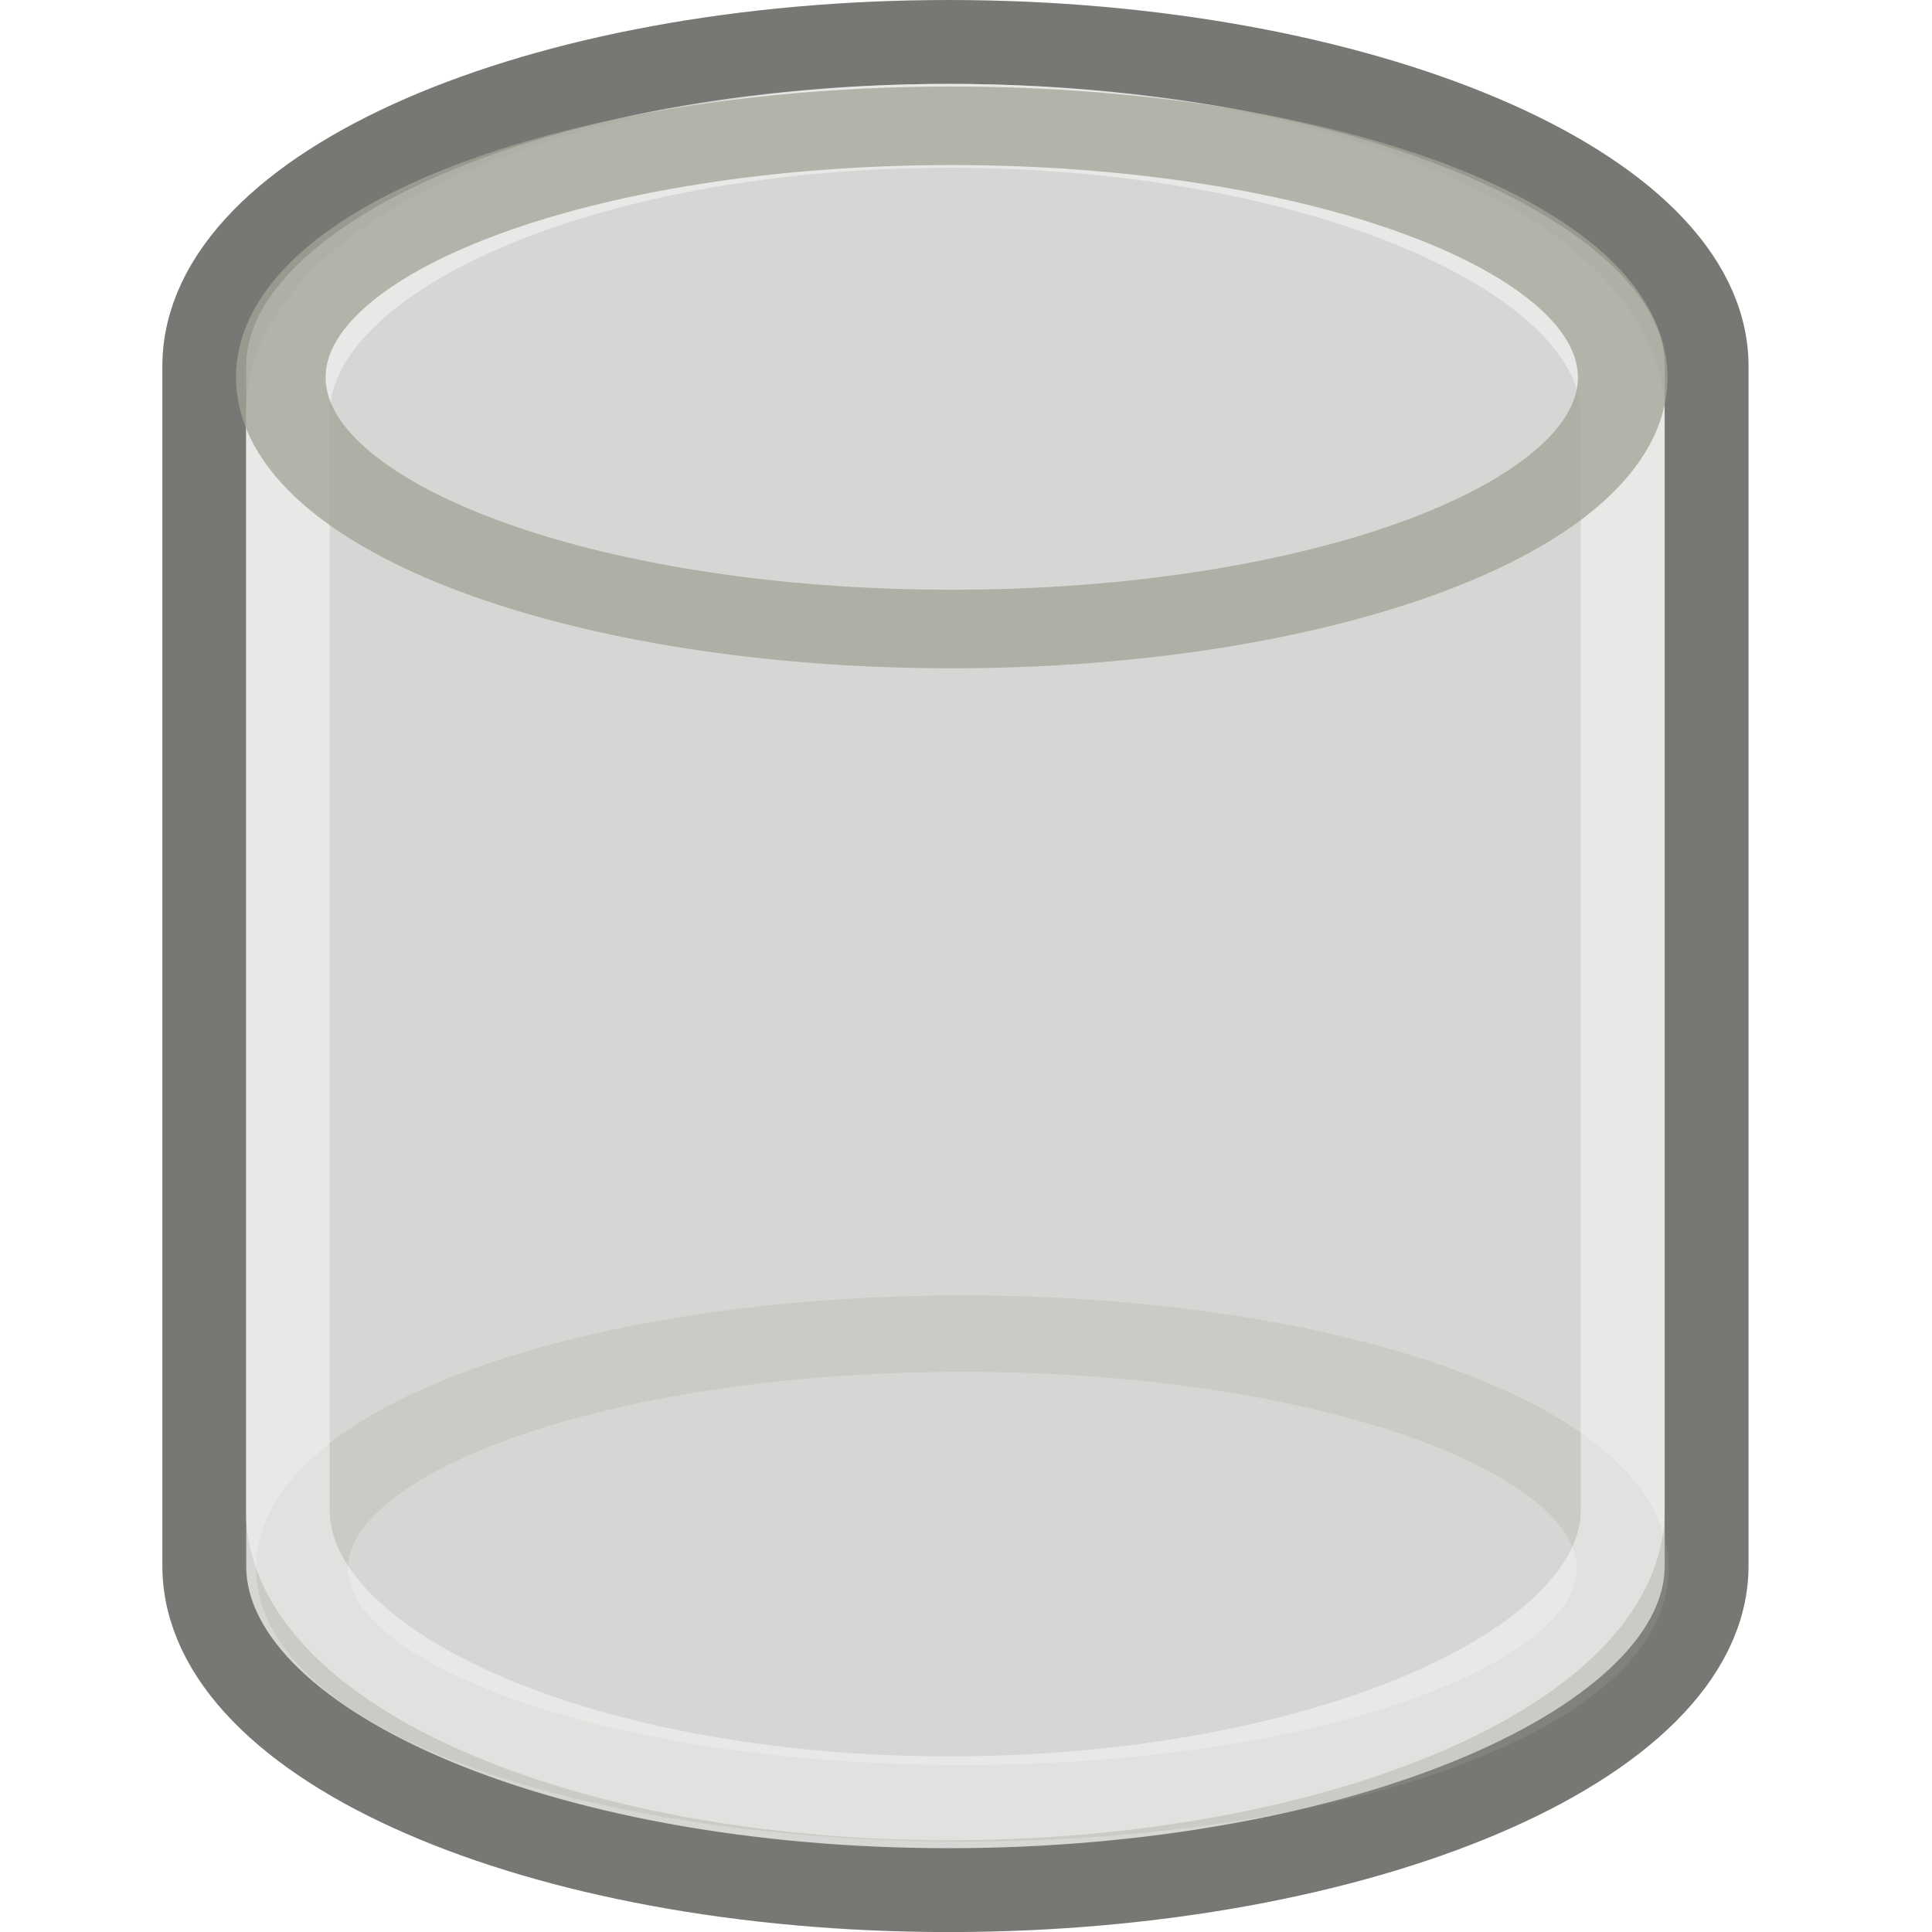
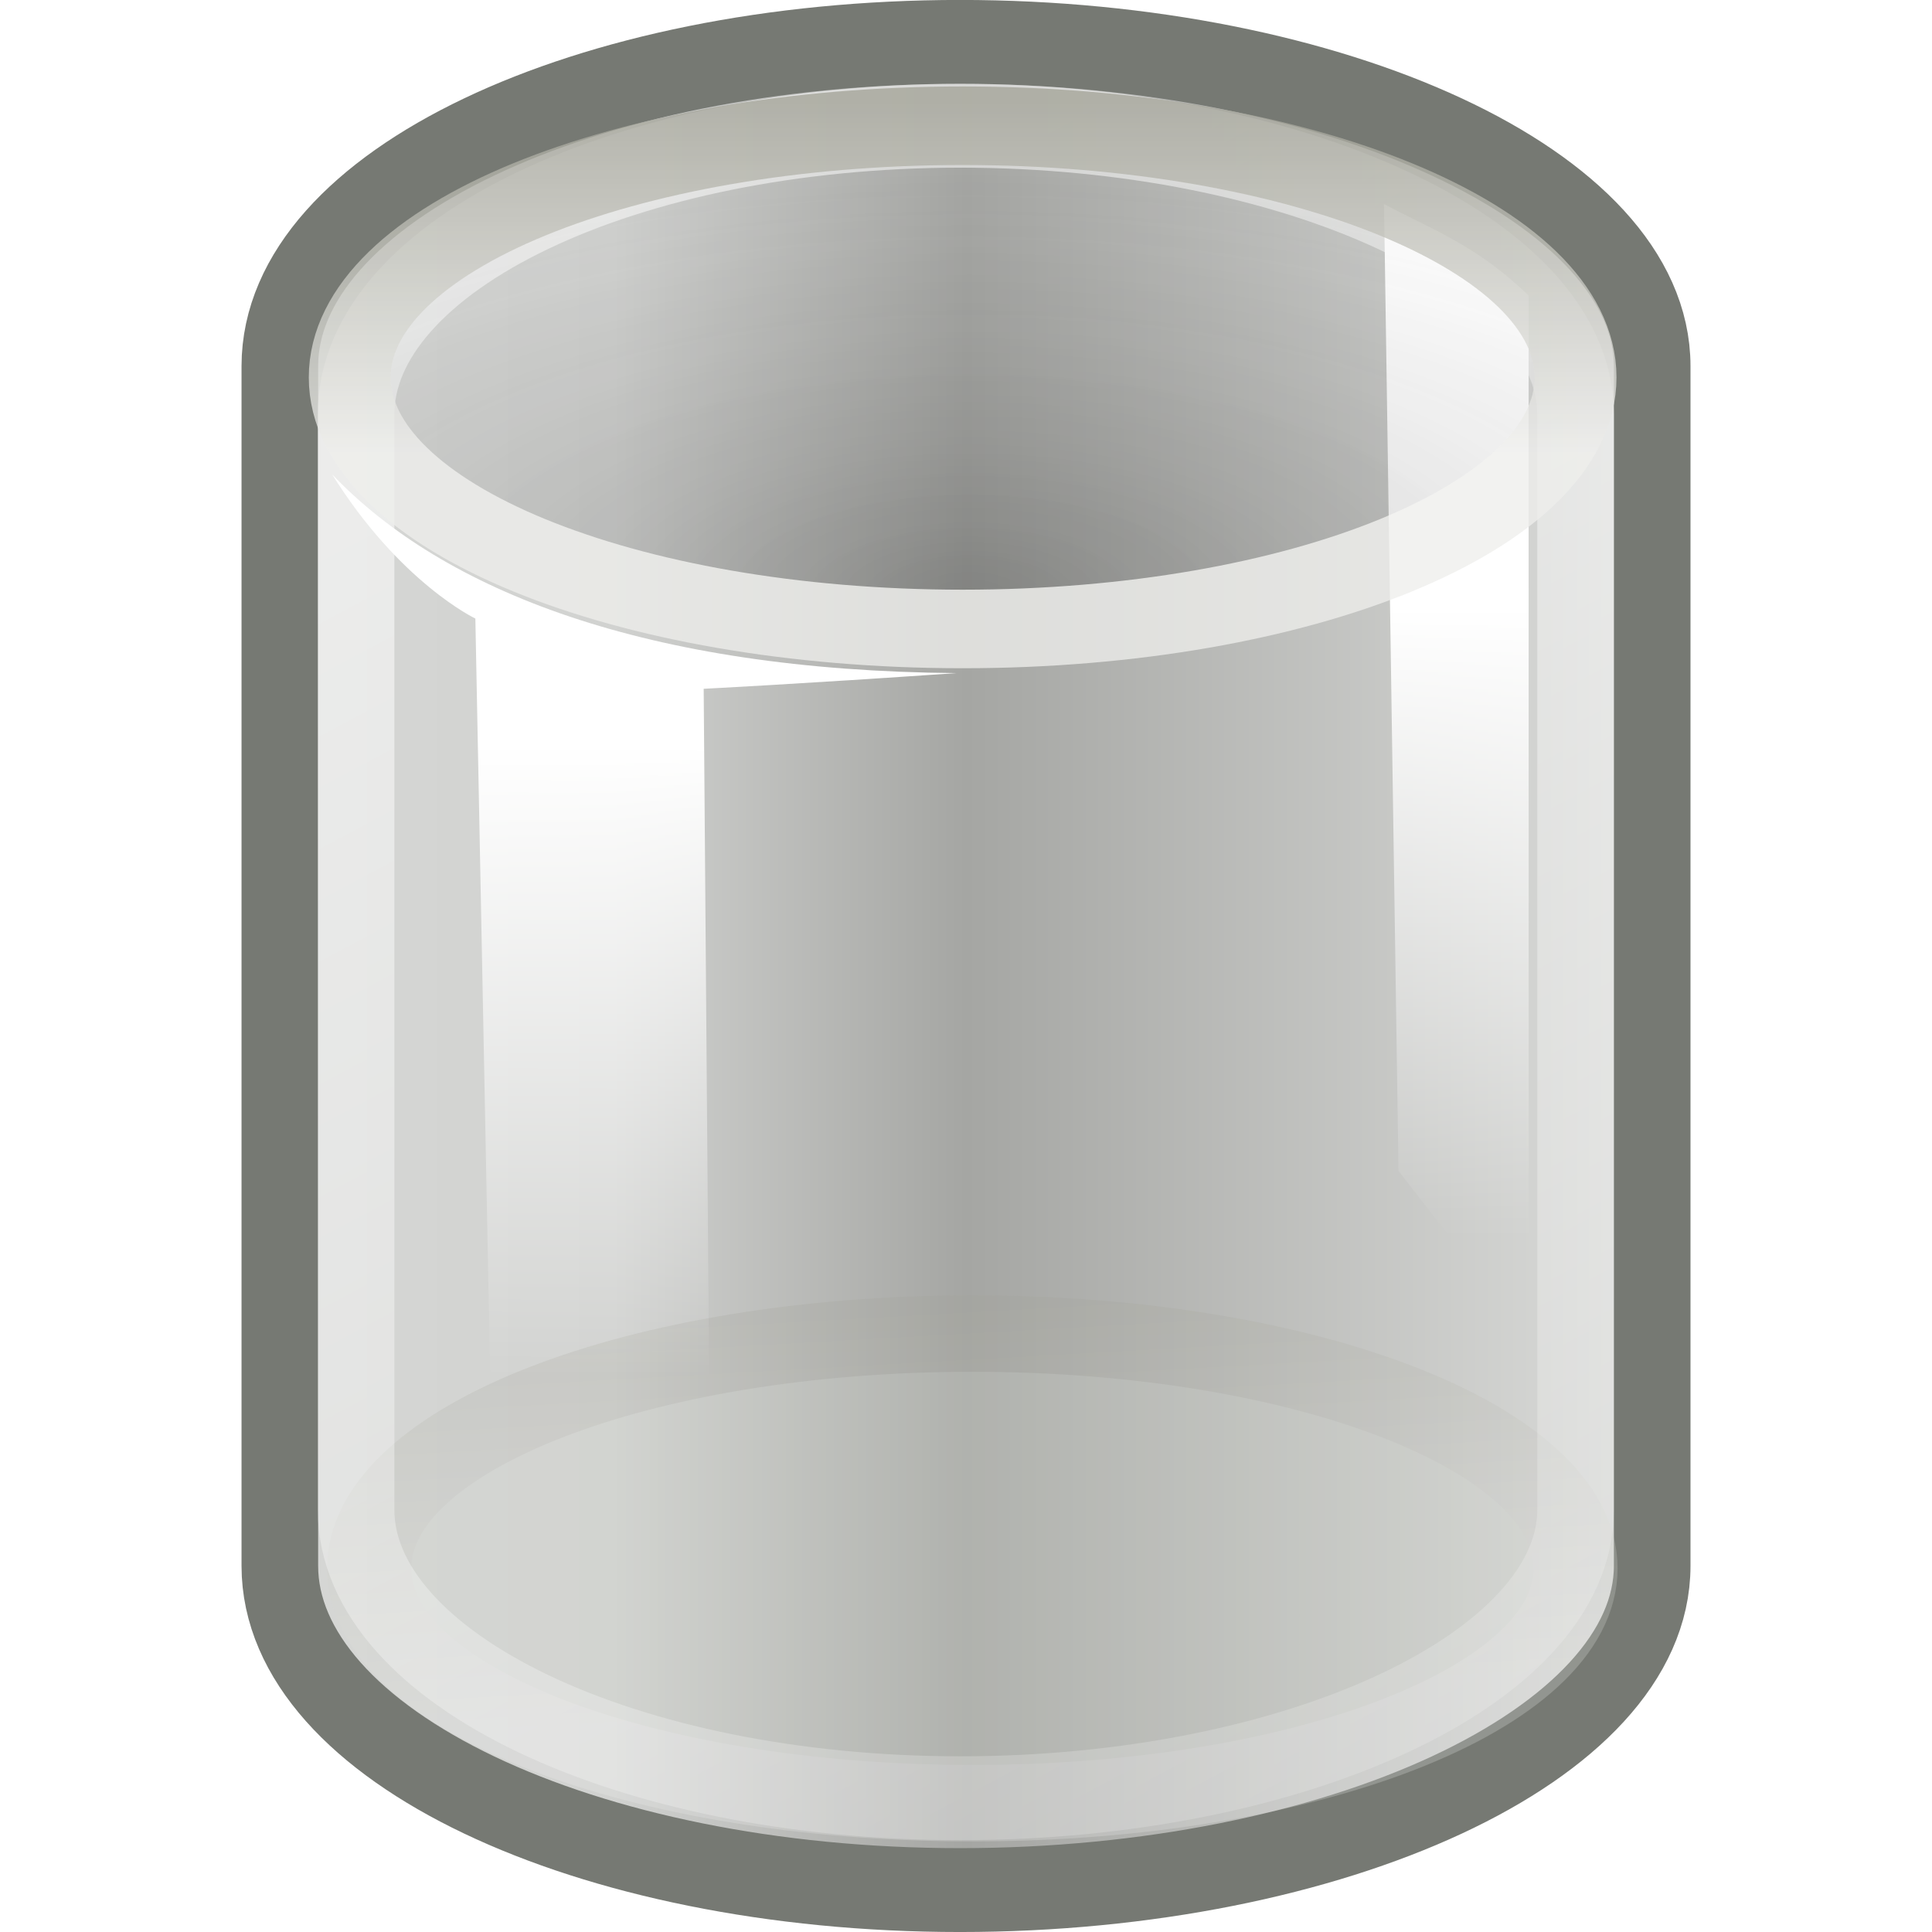
- <svg xmlns="http://www.w3.org/2000/svg" xmlns:ns1="http://www.openswatchbook.org/uri/2009/osb" xmlns:xlink="http://www.w3.org/1999/xlink" version="1.1" width="16" height="16" id="svg2" viewBox="0 0 16 16">
-   <defs id="defs7386">
-     <linearGradient id="linearGradient8340">
-       <stop stop-opacity="0.796" stop-color="#ffffff" id="stop8342" />
-       <stop stop-opacity="0.216" stop-color="#ffffff" offset="1" id="stop8344" />
+ <svg xmlns="http://www.w3.org/2000/svg" xmlns:xlink="http://www.w3.org/1999/xlink" width="16" height="16" id="svg11300" version="1.0" viewBox="0 0 16 16">
+   <defs id="defs3">
+     <linearGradient id="linearGradient4134">
+       <stop id="stop4136" offset="0" style="stop-color:#d6d7d5;stop-opacity:1;" />
+       <stop style="stop-color:#d1d2d0;stop-opacity:1;" offset="0.25" id="stop4148" />
+       <stop style="stop-color:#a5a6a3;stop-opacity:1;" offset="0.5" id="stop4142" />
+       <stop id="stop4138" offset="1" style="stop-color:#dddedc;stop-opacity:1;" />
    </linearGradient>
-     <linearGradient gradientTransform="matrix(0,-735328.32,170712.69,0,2464326300,577972450)" ns1:paint="solid" id="linearGradient19282">
-       <stop stop-color="#b4b4b4" id="stop19284" />
-     </linearGradient>
-     <linearGradient id="linearGradient4134">
-       <stop stop-color="#d6d7d5" id="stop4136" />
-       <stop stop-color="#d1d2d0" id="stop4148" offset="0.25" />
-       <stop stop-color="#a5a6a3" id="stop4142" offset="0.5" />
-       <stop stop-color="#dddedc" offset="1" id="stop4138" />
+     <linearGradient id="linearGradient3247">
+       <stop style="stop-color:white;stop-opacity:1;" offset="0" id="stop3249" />
+       <stop style="stop-color:white;stop-opacity:0;" offset="1" id="stop3251" />
    </linearGradient>
    <linearGradient id="linearGradient3233">
-       <stop stop-color="#eeeeec" id="stop3235" />
-       <stop stop-color="#a3a398" id="stop3237" offset="1" />
+       <stop style="stop-color:#eeeeec;stop-opacity:1;" offset="0" id="stop3235" />
+       <stop style="stop-color:#a3a398;stop-opacity:1;" offset="1" id="stop3237" />
    </linearGradient>
    <linearGradient id="linearGradient8089">
-       <stop stop-opacity="0.278" id="stop8091" />
-       <stop stop-opacity="0" stop-color="#a8a8a8" id="stop8093" offset="1" />
+       <stop style="stop-color:black;stop-opacity:0.278;" offset="0" id="stop8091" />
+       <stop style="stop-color:#a8a8a8;stop-opacity:0;" offset="1" id="stop8093" />
    </linearGradient>
-     <linearGradient ns1:paint="gradient" x1="231.55" x2="320.7" gradientUnits="userSpaceOnUse" id="linearGradient6057" gradientTransform="matrix(0.01502614,0,0,0.01468232,2.968613,1037.326)">
-       <stop stop-color="#a11f7c" id="stop6053" />
-       <stop stop-opacity="0.984" stop-color="#541f31" offset="1" id="stop6055" />
-     </linearGradient>
-     <linearGradient y2="26.719" x2="38.826" y1="26.719" x1="9.303" gradientTransform="matrix(0.622944,0,0,0.618533,750.1008,141.7119)" gradientUnits="userSpaceOnUse" id="linearGradient7419" xlink:href="#linearGradient4134" />
-     <linearGradient gradientTransform="translate(1214.233,278.4159)" y2="8.048" x2="23.434" y1="17.246" x1="24" gradientUnits="userSpaceOnUse" id="linearGradient3594" xlink:href="#linearGradient3233" />
-     <linearGradient y2="56.576" x2="37.969" y1="14.004" x1="17.16" gradientTransform="matrix(0.593728,0,0,0.590305,750.8013,142.5033)" gradientUnits="userSpaceOnUse" id="linearGradient3592" xlink:href="#linearGradient8340" />
-     <radialGradient gradientUnits="userSpaceOnUse" gradientTransform="matrix(1.840918,0,0,0.821277,1174.538,253.6387)" r="13.354" fy="30.48" fx="24.226" cy="30.48" cx="24.226" id="radialGradient8095" xlink:href="#linearGradient8089" />
-     <linearGradient gradientTransform="translate(1194.988,259.821)" y2="8.048" x2="23.434" y1="15.759" x1="23.434" gradientUnits="userSpaceOnUse" id="linearGradient3588" xlink:href="#linearGradient3233" />
-     <linearGradient ns1:paint="solid" id="linearGradient5487">
-       <stop id="stop5485" offset="0" style="stop-color:#888a85;stop-opacity:1;" />
-     </linearGradient>
+     <linearGradient xlink:href="#linearGradient4134" id="linearGradient3596" gradientUnits="userSpaceOnUse" gradientTransform="matrix(0.622944,0,0,0.618533,6.55283,-0.00879974)" x1="9.303" y1="26.719" x2="38.826" y2="26.719" />
+     <linearGradient xlink:href="#linearGradient3233" id="linearGradient3594" gradientUnits="userSpaceOnUse" x1="24" y1="17.246" x2="23.434" y2="8.048" />
+     <linearGradient xlink:href="#linearGradient3247" id="linearGradient3592" gradientUnits="userSpaceOnUse" gradientTransform="matrix(0.593728,0,0,0.590305,7.25337,0.782569)" x1="17.16" y1="14.004" x2="37.969" y2="56.576" />
+     <linearGradient xlink:href="#linearGradient3247" id="linearGradient3590-6" gradientUnits="userSpaceOnUse" gradientTransform="matrix(0.622768,0,0,0.616853,6.55454,1.31626)" x1="34.244" y1="17.695" x2="34.244" y2="29.918" />
+     <radialGradient xlink:href="#linearGradient8089" id="radialGradient8095" cx="24.226" cy="30.48" fx="24.226" fy="30.48" r="13.354" gradientTransform="matrix(1.840918,0,0,0.821277,-20.45053,-6.182276)" gradientUnits="userSpaceOnUse" />
+     <linearGradient xlink:href="#linearGradient3233" id="linearGradient3588" gradientUnits="userSpaceOnUse" x1="23.434" y1="15.759" x2="23.434" y2="8.048" />
+     <linearGradient xlink:href="#linearGradient3247" id="linearGradient3584" gradientUnits="userSpaceOnUse" gradientTransform="matrix(0.622768,0,0,0.616853,6.55454,1.845)" x1="16.071" y1="19.5" x2="16.036" y2="31.75" />
  </defs>
-   <g style="display:inline" transform="translate(-139.4354,57.64245)" id="stock">
-     <g transform="translate(139.4354,-57.64245)" id="gimp-channel-alpha" style="display:inline">
-       <g id="g4006-0" transform="matrix(0.6945885,0,0,0.6945885,-7.051628,-3.472944)">
-         <path style="color:#000000;display:block;overflow:visible;visibility:visible;opacity:1;fill:url(#linearGradient7419);fill-opacity:1;fill-rule:nonzero;stroke:#767973;stroke-width:1;stroke-linecap:butt;stroke-linejoin:miter;stroke-miterlimit:10;stroke-dasharray:none;stroke-dashoffset:0;stroke-opacity:1;marker:none;marker-start:none;marker-mid:none;marker-end:none" d="m 21.465,5.5 c -4.896,0 -8.877,1.733 -8.877,3.866 0,0.153 0,14.144 0,14.304 0,2.132 3.981,3.866 8.877,3.866 4.896,0 9.035,-1.733 9.035,-3.866 0,-0.126 0,-14.177 0,-14.304 0,-2.132 -4.139,-3.866 -9.035,-3.866 z" id="path3068" />
-         <ellipse transform="matrix(0.61236,0,0,0.509025,6.93016,16.53765)" id="path3241" style="color:#000000;display:block;overflow:visible;visibility:visible;opacity:0.236;fill:#d3d7cf;fill-opacity:1;fill-rule:nonzero;stroke:url(#linearGradient3594);stroke-width:1.791;stroke-linecap:butt;stroke-linejoin:miter;stroke-miterlimit:10;stroke-dasharray:none;stroke-dashoffset:0;stroke-opacity:1;marker:none;marker-start:none;marker-mid:none;marker-end:none" cx="24" cy="14.071" rx="12.857" ry="5.5" />
-         <path id="path4174" d="m 21.471,6.5 c -4.351,0 -7.888,1.542 -7.888,3.44 0,0.136 0,12.919 0,13.061 0,1.897 3.538,3.44 7.888,3.44 4.351,0 8.029,-1.542 8.029,-3.44 0,-0.112 0,-12.949 0,-13.061 0,-1.897 -3.678,-3.44 -8.029,-3.44 z" style="color:#000000;display:block;overflow:visible;visibility:visible;opacity:0.544;fill:none;fill-opacity:1;fill-rule:nonzero;stroke:url(#linearGradient3592);stroke-width:1;stroke-linecap:butt;stroke-linejoin:miter;stroke-miterlimit:10;stroke-dasharray:none;stroke-dashoffset:0;stroke-opacity:1;marker:none;marker-start:none;marker-mid:none;marker-end:none" />
-         <ellipse style="color:#000000;display:block;overflow:visible;visibility:visible;opacity:0.773;fill:url(#radialGradient8095);fill-opacity:1;fill-rule:nonzero;stroke:url(#linearGradient3588);stroke-width:1.717;stroke-linecap:butt;stroke-linejoin:miter;stroke-miterlimit:10;stroke-dasharray:none;stroke-dashoffset:0;stroke-opacity:1;marker:none;marker-start:none;marker-mid:none;marker-end:none" id="path3364" transform="matrix(0.622222,0,0,0.545455,6.56666,1.824673)" cx="24" cy="14.071" rx="12.857" ry="5.5" />
-       </g>
-       <rect style="color:#000000;clip-rule:nonzero;display:inline;overflow:visible;visibility:visible;opacity:0;isolation:auto;mix-blend-mode:normal;color-interpolation:sRGB;color-interpolation-filters:linearRGB;solid-color:#000000;solid-opacity:1;fill:none;fill-opacity:1;fill-rule:nonzero;stroke:#bebebe;stroke-width:0.681;stroke-linecap:round;stroke-linejoin:miter;stroke-miterlimit:4;stroke-dasharray:none;stroke-dashoffset:0;stroke-opacity:1;color-rendering:auto;image-rendering:auto;shape-rendering:auto;text-rendering:auto;enable-background:accumulate" id="rect4060-0" width="15.319" height="15.319" x="0.341" y="0.341" />
+   <g id="layer1" />
+   <g id="g4314">
+     <g transform="matrix(0.6345018,0,0,0.6945893,-5.669604,-3.473398)" id="g4006">
+       <path id="path3068" d="m 21.465,5.5 c -4.896,0 -8.877,1.733 -8.877,3.866 0,0.153 0,14.144 0,14.304 0,2.132 3.981,3.866 8.877,3.866 4.896,0 9.035,-1.733 9.035,-3.866 0,-0.126 0,-14.177 0,-14.304 0,-2.132 -4.139,-3.866 -9.035,-3.866 z" style="color:#000000;display:block;overflow:visible;visibility:visible;opacity:1;fill:url(#linearGradient3596);fill-opacity:1;fill-rule:nonzero;stroke:#767973;stroke-width:1;stroke-linecap:butt;stroke-linejoin:miter;stroke-miterlimit:10;stroke-dasharray:none;stroke-dashoffset:0;stroke-opacity:1;marker:none;marker-start:none;marker-mid:none;marker-end:none" />
+       <ellipse ry="5.5" rx="12.857" cy="14.071" cx="24" style="color:#000000;display:block;overflow:visible;visibility:visible;opacity:0.236;fill:#d3d7cf;fill-opacity:1;fill-rule:nonzero;stroke:url(#linearGradient3594);stroke-width:1.791;stroke-linecap:butt;stroke-linejoin:miter;stroke-miterlimit:10;stroke-dasharray:none;stroke-dashoffset:0;stroke-opacity:1;marker:none;marker-start:none;marker-mid:none;marker-end:none" id="path3241" transform="matrix(0.61236,0,0,0.509025,6.93016,16.53765)" />
+       <path style="color:#000000;display:block;overflow:visible;visibility:visible;opacity:0.544;fill:none;fill-opacity:1;fill-rule:nonzero;stroke:url(#linearGradient3592);stroke-width:1;stroke-linecap:butt;stroke-linejoin:miter;stroke-miterlimit:10;stroke-dasharray:none;stroke-dashoffset:0;stroke-opacity:1;marker:none;marker-start:none;marker-mid:none;marker-end:none" d="m 21.471,6.5 c -4.351,0 -7.888,1.542 -7.888,3.44 0,0.136 0,12.919 0,13.061 0,1.897 3.538,3.44 7.888,3.44 4.351,0 8.029,-1.542 8.029,-3.44 0,-0.112 0,-12.949 0,-13.061 0,-1.897 -3.678,-3.44 -8.029,-3.44 z" id="path4174" />
+       <path style="color:#000000;display:block;overflow:visible;visibility:visible;opacity:1;fill:url(#linearGradient3590-6);fill-opacity:1;fill-rule:nonzero;stroke:none;stroke-width:1;stroke-linecap:butt;stroke-linejoin:miter;stroke-miterlimit:10;stroke-dasharray:none;stroke-dashoffset:0;stroke-opacity:1;marker:none;marker-start:none;marker-mid:none;marker-end:none" d="M 28.887,8.524 C 28.197,7.917 27.613,7.732 27,7.434 l 0.189,11.528 1.699,1.994 z" id="path3245" />
+       <ellipse ry="5.5" rx="12.857" cy="14.071" cx="24" transform="matrix(0.622222,0,0,0.545455,6.56666,1.824673)" id="path3364" style="color:#000000;display:block;overflow:visible;visibility:visible;opacity:0.773;fill:url(#radialGradient8095);fill-opacity:1;fill-rule:nonzero;stroke:url(#linearGradient3588);stroke-width:1.717;stroke-linecap:butt;stroke-linejoin:miter;stroke-miterlimit:10;stroke-dasharray:none;stroke-dashoffset:0;stroke-opacity:1;marker:none;marker-start:none;marker-mid:none;marker-end:none" />
+       <path id="path6922" d="m 15.14,12.376 0.222,10.354 2.847,0.793 -0.089,-10.31 c 0,0 1.207,-0.055 3.298,-0.187 -4.046,-0.031 -6.689,-0.973 -8.147,-2.369 0.882,1.291 1.868,1.718 1.868,1.718 z" style="color:#000000;display:block;overflow:visible;visibility:visible;opacity:1;fill:url(#linearGradient3584);fill-opacity:1;fill-rule:nonzero;stroke:none;stroke-width:1;stroke-linecap:butt;stroke-linejoin:miter;stroke-miterlimit:4;stroke-dasharray:none;stroke-dashoffset:0;stroke-opacity:1;marker:none;marker-start:none;marker-mid:none;marker-end:none" />
    </g>
+     <rect y="0.356" x="0.34" height="15.288" width="15.319" id="rect4060" style="color:#000000;clip-rule:nonzero;display:inline;overflow:visible;visibility:visible;opacity:0;isolation:auto;mix-blend-mode:normal;color-interpolation:sRGB;color-interpolation-filters:linearRGB;solid-color:#000000;solid-opacity:1;fill:none;fill-opacity:1;fill-rule:nonzero;stroke:#bebebe;stroke-width:0.681;stroke-linecap:round;stroke-linejoin:miter;stroke-miterlimit:4;stroke-dasharray:none;stroke-dashoffset:0;stroke-opacity:1;color-rendering:auto;image-rendering:auto;shape-rendering:auto;text-rendering:auto;enable-background:accumulate" />
  </g>
</svg>
